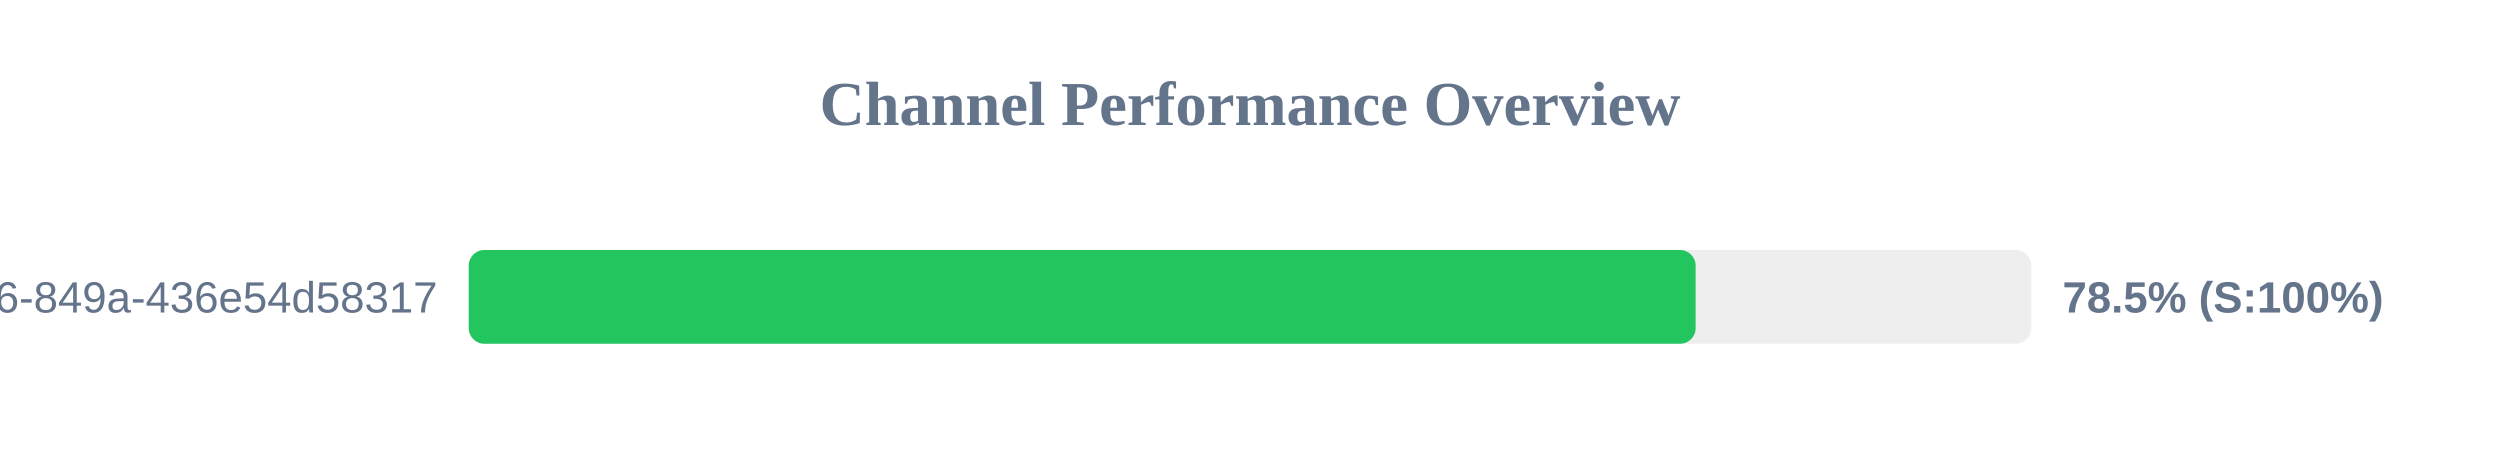
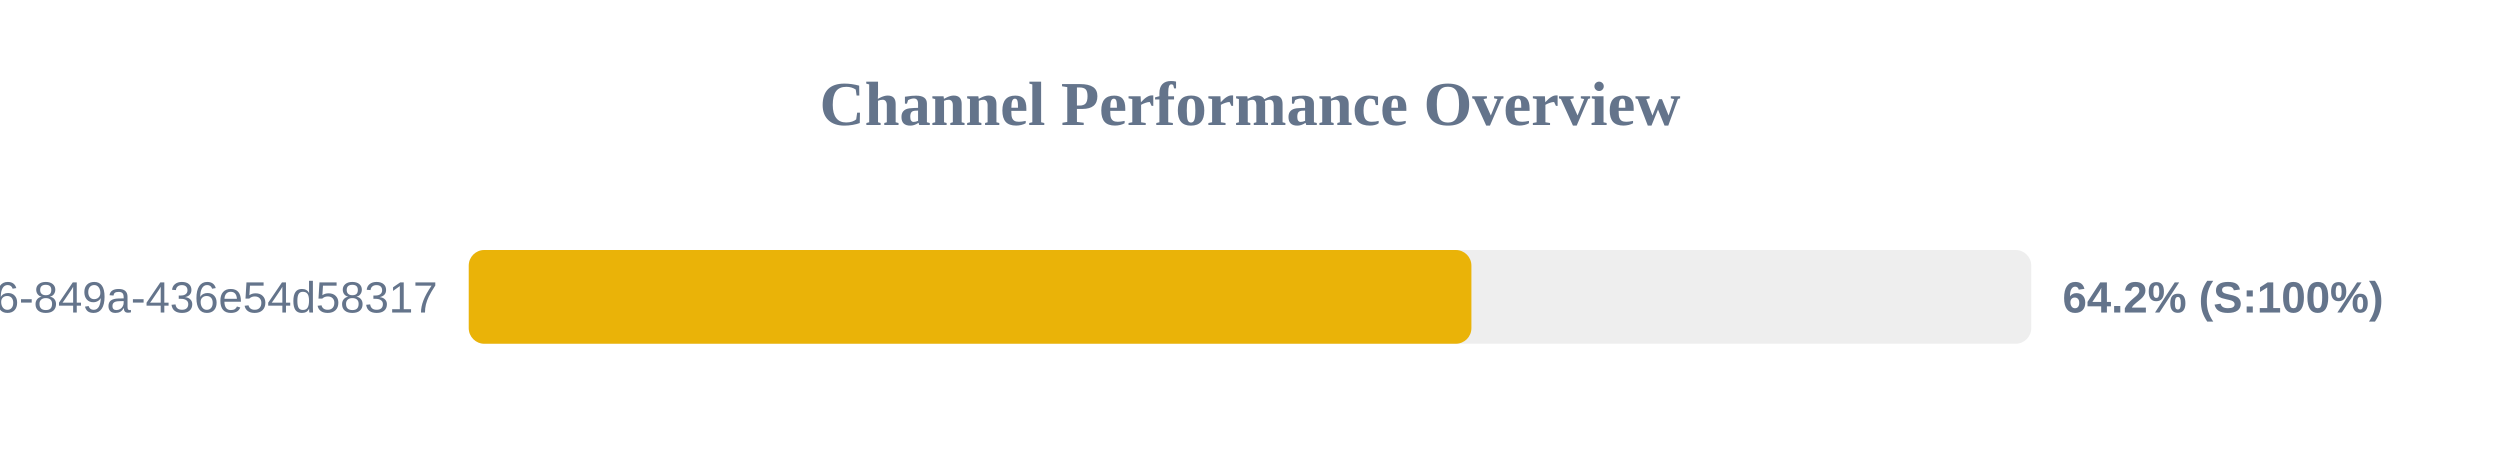
<svg xmlns="http://www.w3.org/2000/svg" width="800" height="150" version="1.1">
  <style>
        .row { font: 14px Arial; fill: #64748b; }
        .score { font: bold 14px Arial; fill: #64748b; }
    </style>
  <text x="400" y="40" text-anchor="middle" font-size="20px" font-weight="bold" fill="#64748b">Channel Performance Overview</text>
  <rect x="150" y="80" width="500" height="30" fill="#eee" rx="5" />
-   <rect x="150" y="80" width="392.6" height="30" fill="#22c55e" rx="5" />
+   <rect x="150" y="80" width="320.85" height="30" fill="#eab308" rx="5" />
  <text x="140" y="100" text-anchor="end" class="row">?uuid=29fbd51f-03c8-4d76-849a-436e54d58317</text>
-   <text x="660" y="100" text-anchor="start" class="score">78.5% (S:100%)</text>
+   <text x="660" y="100" text-anchor="start" class="score">64.2% (S:100%)</text>
</svg>
